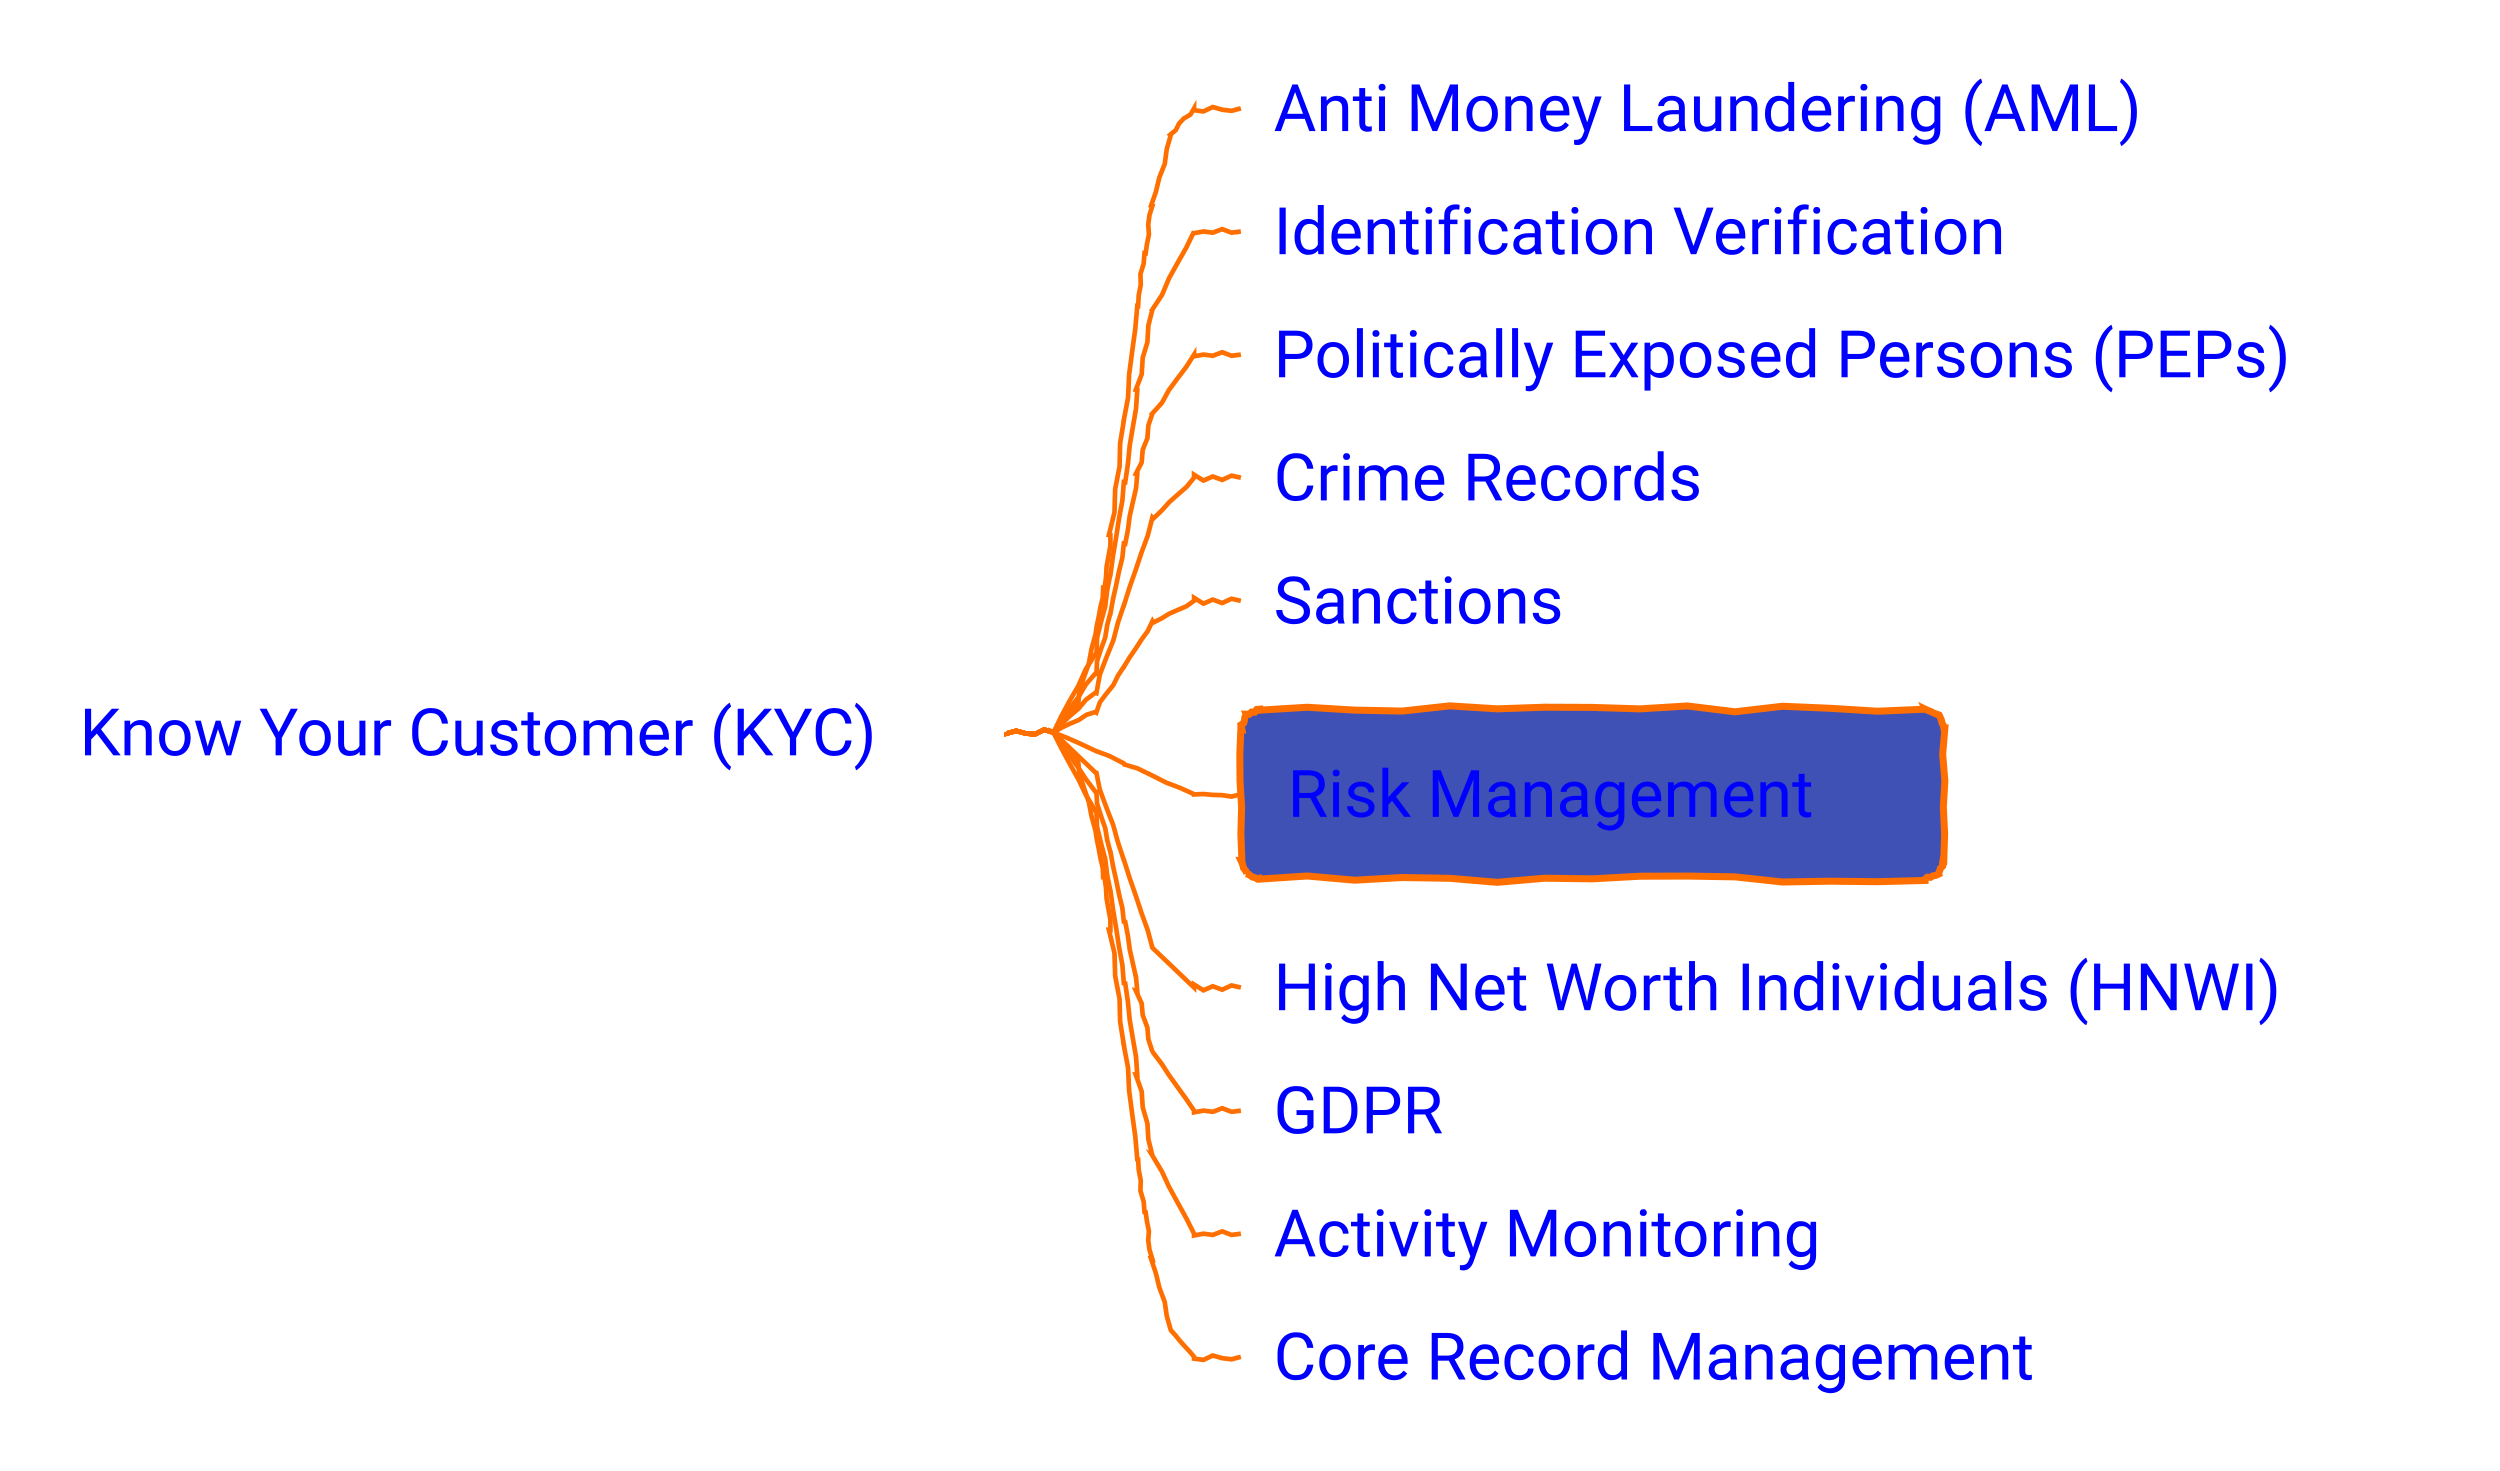
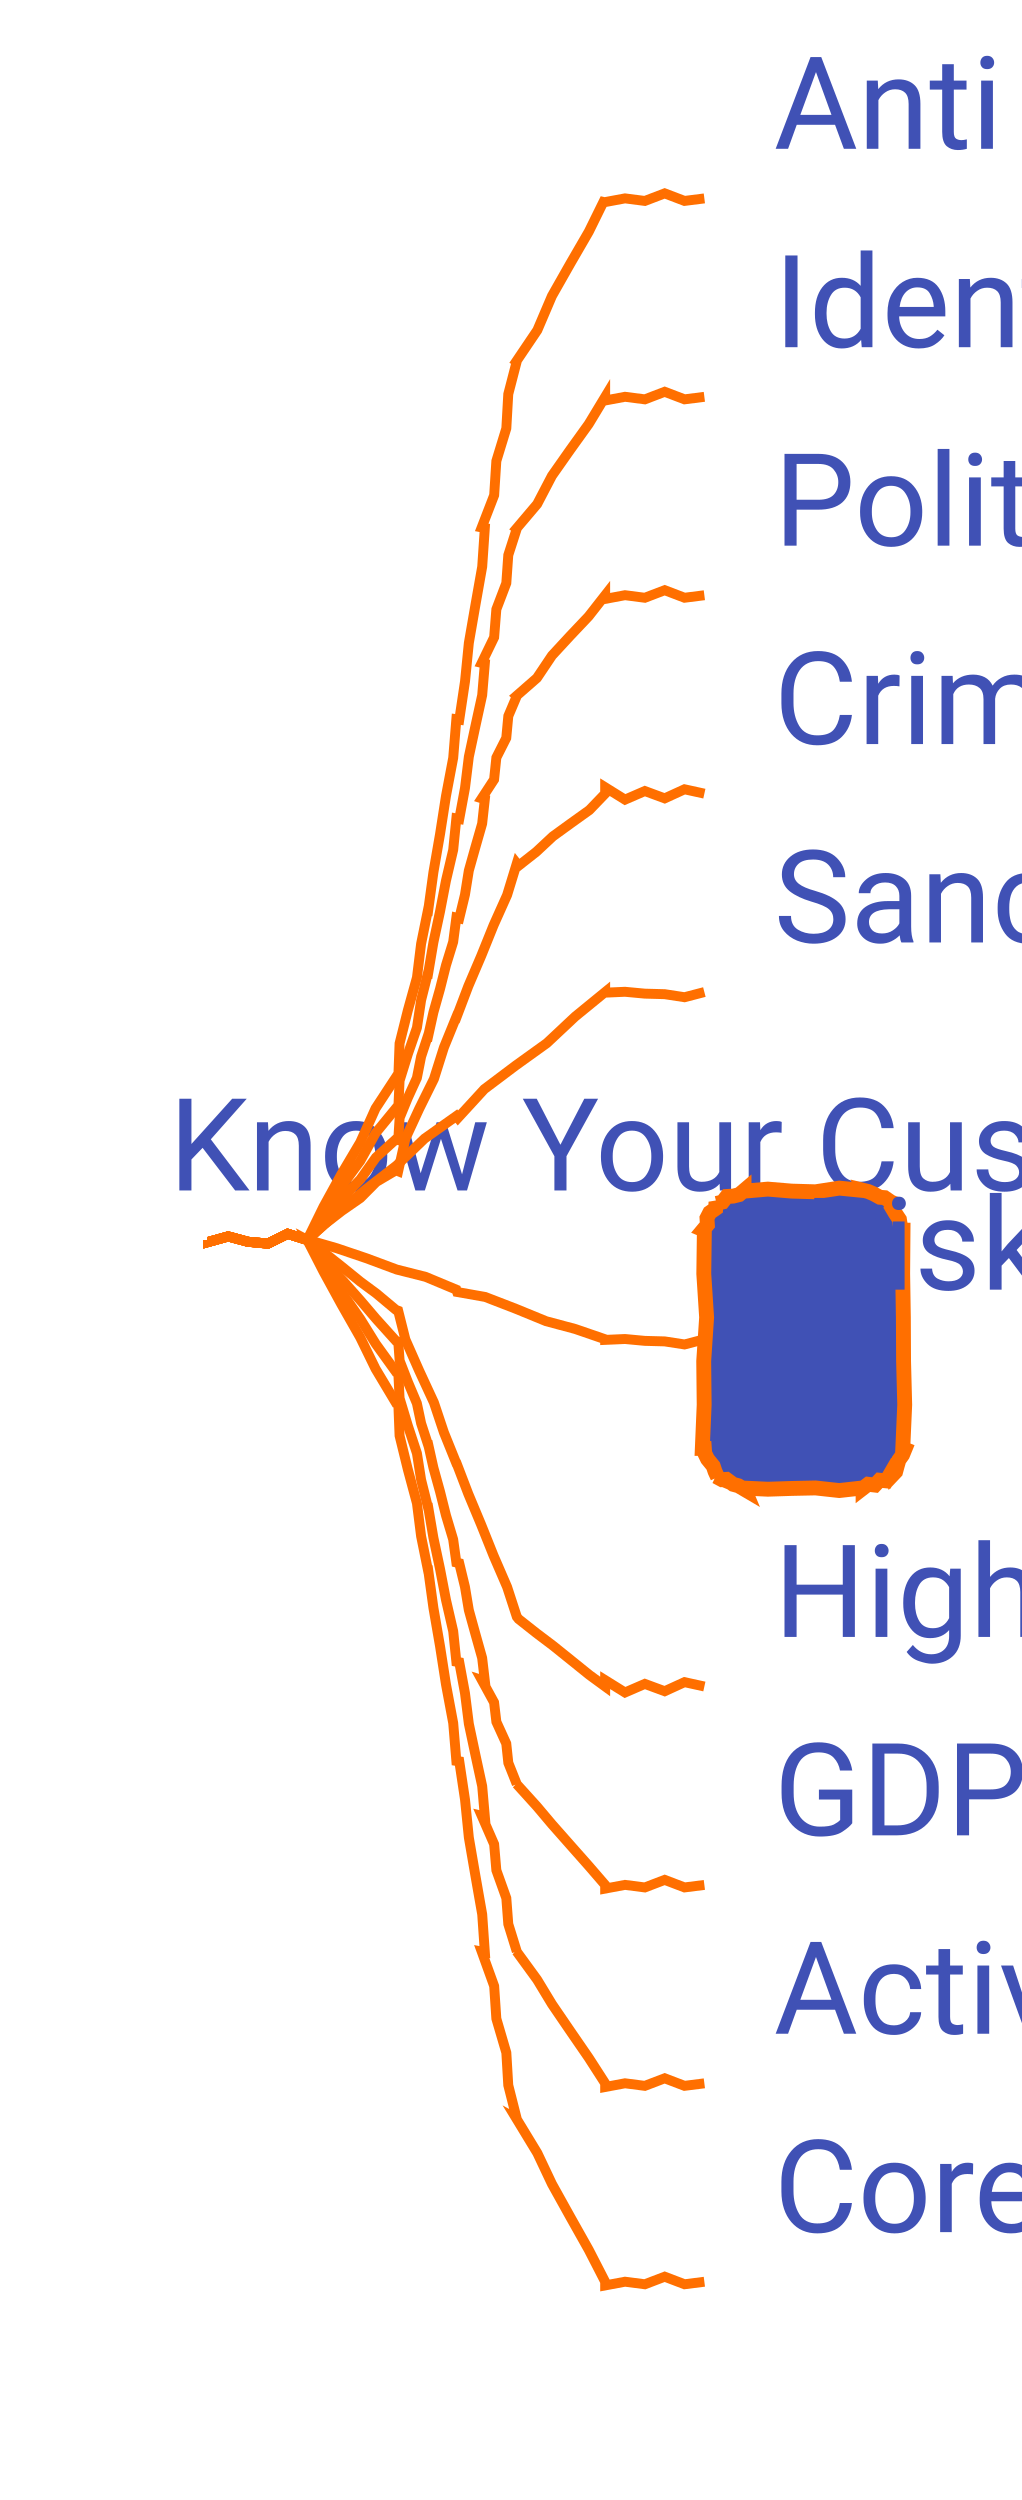
- <svg xmlns="http://www.w3.org/2000/svg" xmlns:xlink="http://www.w3.org/1999/xlink" contentStyleType="text/css" data-diagram-type="MINDMAP" height="314px" preserveAspectRatio="none" style="width:534px;height:314px;" version="1.1" viewBox="0 0 534 314" width="534px" zoomAndPan="magnify">
+ <svg xmlns="http://www.w3.org/2000/svg" xmlns:xlink="http://www.w3.org/1999/xlink" contentStyleType="text/css" data-diagram-type="MINDMAP" height="252px" preserveAspectRatio="none" style="width:103px;height:252px;" version="1.1" viewBox="0 0 103 252" width="103px" zoomAndPan="magnify">
  <defs />
  <g>
    <a href="/use-case/client-360/know-your-customer/" target="_top" title="/use-case/client-360/know-your-customer/" xlink:actuate="onRequest" xlink:href="/use-case/client-360/know-your-customer/" xlink:show="new" xlink:title="/use-case/client-360/know-your-customer/" xlink:type="simple">
-       <text fill="#0000FF" font-family="'Roboto'" font-size="14" lengthAdjust="spacing" textLength="189.602" x="17" y="161.331">Know Your Customer (KYC)</text>
+       <text fill="#4051B5" font-family="'Roboto'" font-size="13" lengthAdjust="spacing" textLength="0" x="17" y="120">Know Your Customer (KYC)</text>
    </a>
    <a href="/use-case/client-360/know-your-customer/anti-money-laundering/" target="_top" title="/use-case/client-360/know-your-customer/anti-money-laundering/" xlink:actuate="onRequest" xlink:href="/use-case/client-360/know-your-customer/anti-money-laundering/" xlink:show="new" xlink:title="/use-case/client-360/know-your-customer/anti-money-laundering/" xlink:type="simple">
-       <text fill="#0000FF" font-family="'Roboto'" font-size="14" lengthAdjust="spacing" textLength="207.006" x="272.052" y="27.995">Anti Money Laundering (AML)</text>
+       <text fill="#4051B5" font-family="'Roboto'" font-size="13" lengthAdjust="spacing" textLength="0" x="78" y="15">Anti Money Laundering (AML)</text>
    </a>
-     <path d="M215.052,156.484 L215.052,156.671 L217.052,156.116 L219.052,156.656 L221.052,156.84 L223.052,155.85 L225.052,156.484 L225.052,156.484 L225.026,156.462 L225.905,155.214 L226.915,154.081 L228.017,153.027 L228.804,151.699 L230.032,150.755 L230.27,150.817 L230.546,147.664 L231.518,144.691 L232.573,141.741 L233.136,138.662 L233.958,135.651 L233.988,135.656 L234.28,133.63 L234.707,131.627 L235.069,129.613 L235.557,127.62 L235.635,125.559 L235.931,125.6 L236.243,123.348 L236.365,121.069 L236.767,118.829 L237.181,116.591 L237.181,114.296 L236.862,114.259 L238.054,109.435 L238.198,104.489 L239.139,99.636 L239.259,94.687 L240.052,89.816 L240.022,89.813 L240.953,84.959 L241.179,80.022 L241.821,75.134 L242.498,70.25 L242.923,65.337 L243.106,65.362 L243.23,63.084 L243.667,60.849 L243.598,58.544 L244.284,56.343 L244.468,54.074 L244.709,54.114 L244.999,52.088 L245.408,50.082 L245.263,47.983 L245.524,45.953 L246.145,43.982 L245.878,43.913 L246.905,40.955 L247.631,37.918 L248.794,34.996 L249.211,31.879 L250.071,28.878 L249.956,28.778 L251.144,27.798 L251.84,26.392 L252.885,25.289 L254.273,24.483 L255.052,23.148 L255.052,23.536 L257.052,23.801 L259.052,22.862 L261.052,23.432 L263.052,23.673 L265.052,23.148" fill="none" style="stroke:#FF6F00;stroke-width:1;" />
+     <path d="M21,125 L21,125.187 L23,124.632 L25,125.172 L27,125.355 L29,124.366 L31,125 L31,125 L30.97,124.984 L32.615,121.628 L34.413,118.356 L36.317,115.142 L37.855,111.728 L39.906,108.594 L40.148,108.64 L40.276,105.178 L41.109,101.851 L42.028,98.54 L42.447,95.133 L43.129,91.777 L43.159,91.782 L43.689,87.92 L44.356,84.078 L44.957,80.227 L45.683,76.394 L46,72.5 L46.295,72.544 L46.873,68.689 L47.26,64.806 L47.926,60.964 L48.606,57.124 L48.871,53.223 L48.556,53.162 L49.812,49.916 L50.031,46.471 L51.038,43.178 L51.233,39.728 L52.094,36.406 L52.067,36.392 L54.165,33.282 L55.637,29.833 L57.479,26.585 L59.351,23.353 L61,20 L61,20.37 L63,19.997 L65,20.255 L67,19.491 L69,20.253 L71,20" fill="none" style="stroke:#FF6F00;stroke-width:1;" />
    <a href="/use-case/client-360/know-your-customer/identification-verification/" target="_top" title="/use-case/client-360/know-your-customer/identification-verification/" xlink:actuate="onRequest" xlink:href="/use-case/client-360/know-your-customer/identification-verification/" xlink:show="new" xlink:title="/use-case/client-360/know-your-customer/identification-verification/" xlink:type="simple">
-       <text fill="#0000FF" font-family="'Roboto'" font-size="14" lengthAdjust="spacing" textLength="175.991" x="272.052" y="54.292">Identification Verification</text>
+       <text fill="#4051B5" font-family="'Roboto'" font-size="13" lengthAdjust="spacing" textLength="0" x="78" y="35">Identification Verification</text>
    </a>
-     <path d="M215.052,156.484 L215.052,156.671 L217.052,156.116 L219.052,156.656 L221.052,156.84 L223.052,155.85 L225.052,156.484 L225.052,156.484 L225.021,156.468 L226.666,153.05 L228.464,149.714 L230.369,146.435 L231.905,142.96 L233.958,139.76 L234.2,139.805 L234.327,136.279 L235.161,132.886 L236.08,129.509 L236.499,126.038 L237.181,122.617 L237.211,122.621 L237.741,118.684 L238.408,114.767 L239.008,110.841 L239.735,106.933 L240.052,102.965 L240.347,103.008 L240.925,99.078 L241.312,95.121 L241.978,91.204 L242.657,87.289 L242.923,83.313 L242.608,83.254 L243.864,79.94 L244.082,76.432 L245.09,73.071 L245.285,69.558 L246.145,66.17 L246.119,66.156 L248.218,62.98 L249.689,59.47 L251.531,56.157 L253.403,52.861 L255.052,49.445 L255.052,49.815 L257.052,49.442 L259.052,49.701 L261.052,48.937 L263.052,49.698 L265.052,49.445" fill="none" style="stroke:#FF6F00;stroke-width:1;" />
+     <path d="M21,125 L21,125.187 L23,124.632 L25,125.172 L27,125.355 L29,124.366 L31,125 L31,125 L30.971,124.981 L32.624,122.238 L34.421,119.593 L36.319,117.014 L37.87,114.204 L39.906,111.719 L40.146,111.775 L40.278,108.932 L41.11,106.253 L42.027,103.595 L42.447,100.819 L43.129,98.106 L43.159,98.111 L43.689,94.982 L44.355,91.878 L44.956,88.761 L45.682,85.668 L46,82.5 L46.293,82.554 L46.871,79.433 L47.26,76.278 L47.925,73.174 L48.604,70.072 L48.871,66.894 L48.559,66.821 L49.809,64.241 L50.032,61.419 L51.036,58.781 L51.235,55.953 L52.094,53.281 L52.069,53.264 L54.149,50.809 L55.638,47.957 L57.476,45.339 L59.344,42.74 L61,40 L61,40.37 L63,39.996 L65,40.255 L67,39.491 L69,40.253 L71,40" fill="none" style="stroke:#FF6F00;stroke-width:1;" />
    <a href="/use-case/client-360/know-your-customer/peps/" target="_top" title="/use-case/client-360/know-your-customer/peps/" xlink:actuate="onRequest" xlink:href="/use-case/client-360/know-your-customer/peps/" xlink:show="new" xlink:title="/use-case/client-360/know-your-customer/peps/" xlink:type="simple">
-       <text fill="#0000FF" font-family="'Roboto'" font-size="14" lengthAdjust="spacing" textLength="238.02" x="272.052" y="80.589">Politically Exposed Persons (PEPs)</text>
+       <text fill="#4051B5" font-family="'Roboto'" font-size="13" lengthAdjust="spacing" textLength="0" x="78" y="55">Politically Exposed Persons (PEPs)</text>
    </a>
-     <path d="M215.052,156.484 L215.052,156.671 L217.052,156.116 L219.052,156.656 L221.052,156.84 L223.052,155.85 L225.052,156.484 L225.052,156.484 L225.024,156.464 L226.678,153.852 L228.475,151.34 L230.371,148.897 L231.926,146.214 L233.958,143.868 L234.197,143.928 L234.331,141.214 L235.162,138.675 L236.078,136.156 L236.499,133.514 L237.181,130.937 L237.21,130.943 L237.741,127.97 L238.407,125.023 L239.008,122.063 L239.733,119.127 L240.052,116.113 L240.345,116.17 L240.922,113.206 L241.311,110.205 L241.977,107.258 L242.655,104.314 L242.923,101.29 L242.612,101.212 L243.86,98.776 L244.084,96.085 L245.087,93.588 L245.287,90.891 L246.145,88.358 L246.121,88.341 L248.196,86.025 L249.69,83.299 L251.528,80.816 L253.393,78.352 L255.052,75.742 L255.052,76.112 L257.052,75.739 L259.052,75.998 L261.052,75.233 L263.052,75.995 L265.052,75.742" fill="none" style="stroke:#FF6F00;stroke-width:1;" />
+     <path d="M21,125 L21,125.187 L23,124.632 L25,125.172 L27,125.355 L29,124.366 L31,125 L31,125 L30.974,124.977 L32.639,122.844 L34.434,120.825 L36.321,118.886 L37.894,116.672 L39.906,114.844 L40.141,114.916 L40.283,112.679 L41.111,110.654 L42.023,108.654 L42.448,106.504 L43.129,104.434 L43.158,104.441 L43.689,102.044 L44.355,99.679 L44.955,97.298 L45.679,94.948 L46,92.5 L46.29,92.57 L46.868,90.184 L47.258,87.753 L47.923,85.388 L48.6,83.026 L48.871,80.566 L48.565,80.472 L49.804,78.574 L50.034,76.363 L51.031,74.391 L51.239,72.173 L52.094,70.156 L52.071,70.136 L54.123,68.342 L55.64,66.079 L57.473,64.093 L59.332,62.13 L61,60 L61,60.37 L63,59.996 L65,60.255 L67,59.491 L69,60.253 L71,60" fill="none" style="stroke:#FF6F00;stroke-width:1;" />
    <a href="/use-case/client-360/know-your-customer/crime-records/" target="_top" title="/use-case/client-360/know-your-customer/crime-records/" xlink:actuate="onRequest" xlink:href="/use-case/client-360/know-your-customer/crime-records/" xlink:show="new" xlink:title="/use-case/client-360/know-your-customer/crime-records/" xlink:type="simple">
-       <text fill="#0000FF" font-family="'Roboto'" font-size="14" lengthAdjust="spacing" textLength="102.662" x="272.052" y="106.886">Crime Records</text>
+       <text fill="#4051B5" font-family="'Roboto'" font-size="13" lengthAdjust="spacing" textLength="0" x="78" y="75">Crime Records</text>
    </a>
-     <path d="M215.052,156.484 L215.052,156.671 L217.052,156.116 L219.052,156.656 L221.052,156.84 L223.052,155.85 L225.052,156.484 L225.052,156.484 L225.028,156.459 L226.702,154.646 L228.496,152.958 L230.375,151.358 L231.964,149.457 L233.958,147.977 L234.192,148.054 L234.91,144.148 L236.312,140.464 L237.797,136.807 L238.797,132.993 L240.052,129.262 L240.081,129.271 L241.257,125.514 L242.565,121.8 L243.809,118.065 L245.174,114.37 L246.145,110.546 L246.351,110.762 L248.135,109.063 L249.786,107.225 L251.632,105.591 L253.486,103.966 L255.052,102.039 L255.052,101.398 L257.052,102.642 L259.052,101.775 L261.052,102.514 L263.052,101.599 L265.052,102.039" fill="none" style="stroke:#FF6F00;stroke-width:1;" />
+     <path d="M21,125 L21,125.187 L23,124.632 L25,125.172 L27,125.355 L29,124.366 L31,125 L31,125 L30.979,124.973 L32.664,123.445 L34.457,122.054 L36.325,120.757 L37.935,119.134 L39.906,117.969 L40.135,118.059 L40.864,114.772 L42.262,111.749 L43.741,108.758 L44.746,105.58 L46,102.5 L46.028,102.511 L47.206,99.401 L48.511,96.342 L49.755,93.258 L51.117,90.22 L52.094,87.031 L52.279,87.265 L54.062,85.862 L55.726,84.308 L57.565,82.974 L59.412,81.651 L61,80 L61,79.359 L63,80.603 L65,79.736 L67,80.475 L69,79.56 L71,80" fill="none" style="stroke:#FF6F00;stroke-width:1;" />
    <a href="/use-case/client-360/know-your-customer/sanctions/" target="_top" title="/use-case/client-360/know-your-customer/sanctions/" xlink:actuate="onRequest" xlink:href="/use-case/client-360/know-your-customer/sanctions/" xlink:show="new" xlink:title="/use-case/client-360/know-your-customer/sanctions/" xlink:type="simple">
-       <text fill="#0000FF" font-family="'Roboto'" font-size="14" lengthAdjust="spacing" textLength="68.147" x="272.052" y="133.183">Sanctions</text>
+       <text fill="#4051B5" font-family="'Roboto'" font-size="13" lengthAdjust="spacing" textLength="0" x="78" y="95">Sanctions</text>
    </a>
-     <path d="M215.052,156.484 L215.052,156.671 L217.052,156.116 L219.052,156.656 L221.052,156.84 L223.052,155.85 L225.052,156.484 L225.052,156.484 L225.036,156.453 L226.749,155.435 L228.539,154.572 L230.382,153.818 L232.041,152.69 L233.958,152.086 L234.166,152.217 L234.94,150.002 L236.321,148.169 L237.777,146.383 L238.801,144.325 L240.052,142.41 L240.077,142.426 L241.258,140.467 L242.556,138.582 L243.798,136.661 L245.147,134.808 L246.145,132.734 L246.278,133.001 L248.06,132.125 L249.758,131.076 L251.581,130.28 L253.409,129.495 L255.052,128.336 L255.052,127.695 L257.052,128.939 L259.052,128.072 L261.052,128.81 L263.052,127.896 L265.052,128.336" fill="none" style="stroke:#FF6F00;stroke-width:1;" />
-     <polygon fill="#4051B5" points="269.052,151.484,269.052,151.695,279.205,151.07,289.358,151.678,299.511,151.884,309.664,150.771,319.817,151.407,329.97,151.058,340.123,151.101,350.276,151.416,360.429,150.793,370.582,152.038,380.735,150.854,390.888,151.287,401.041,151.916,411.194,151.484,411.183,151.458,411.769,151.74,412.322,151.943,412.914,152.242,413.488,152.495,414.023,152.656,414.203,152.731,414.464,153.307,414.701,153.874,414.804,154.386,415.103,154.978,415.194,155.484,415.428,155.484,414.954,161.144,415.421,166.803,415.096,172.463,415.372,178.122,415.194,183.781,415.042,183.718,414.939,184.338,414.954,185.007,414.476,185.472,414.289,186.057,414.023,186.61,414.066,186.714,413.51,186.972,412.891,187.077,412.362,187.401,411.687,187.371,411.194,187.781,411.194,188.066,401.041,188.329,390.888,188.226,380.735,188.394,370.582,187.298,360.429,187.129,350.276,187.16,340.123,187.722,329.97,187.585,319.817,188.463,309.664,187.607,299.511,187.438,289.358,188.01,279.205,187.114,269.052,187.781,268.986,187.621,268.569,187.747,267.976,187.447,267.448,187.304,266.748,186.745,266.223,186.61,266.322,186.65,266.171,186.119,265.609,185.418,265.491,184.9,265.325,184.363,265.052,183.781,265.269,183.781,265.05,178.122,265.206,172.463,264.867,166.803,264.826,161.144,265.052,155.484,265.207,155.549,265.065,154.827,265.677,154.418,265.818,153.814,265.906,153.188,266.223,152.656,266.178,152.547,266.848,152.563,267.317,152.095,267.996,152.135,268.416,151.548,269.052,151.484" style="stroke:#FF6F00;stroke-width:1.5;" />
+     <path d="M21,125 L21,125.187 L23,124.632 L25,125.172 L27,125.355 L29,124.366 L31,125 L31,125 L30.978,124.974 L33.879,122.354 L36.891,119.869 L39.981,117.477 L42.803,114.764 L46,112.5 L46.157,112.689 L48.821,109.785 L51.944,107.433 L55.123,105.147 L57.976,102.471 L61,100 L61,100.061 L63,99.972 L65,100.159 L67,100.213 L69,100.521 L71,100" fill="none" style="stroke:#FF6F00;stroke-width:1;" />
+     <polygon fill="#4051B5" points="75,120,75,120.07,77.4,119.862,79.8,120.064,82.2,120.133,84.6,119.762,87,120,86.99,119.976,87.511,120.103,88.082,120.35,88.688,120.682,89.174,120.724,89.828,121.172,89.999,121.242,89.869,121.657,90.236,122.278,90.664,122.924,90.739,123.423,91,124,91.023,124,90.989,128.4,91.059,132.8,91.08,137.2,91.195,141.6,91,146,91.207,146.086,90.975,146.652,90.61,147.164,90.44,147.756,90.279,148.352,89.828,148.828,89.736,148.606,89.349,149.272,88.659,149.206,88.2,149.696,87.502,149.613,87,150,87,149.977,84.6,150.247,82.2,149.984,79.8,150.035,77.4,150.113,75,150,75.053,150.128,74.434,149.764,73.905,149.62,73.23,149.121,72.773,149.15,72.172,148.828,72.34,148.898,72.074,148.319,71.892,147.775,71.32,147.07,71.034,146.482,71,146,70.793,146,70.98,141.6,70.934,137.2,71.227,132.8,70.942,128.4,71,124,70.894,123.956,71.305,123.463,71.263,122.784,71.543,122.237,72.137,121.82,72.172,121.172,72.227,121.306,72.831,121.163,73.262,120.604,73.909,120.567,74.51,120.416,75,120" style="stroke:#FF6F00;stroke-width:1.5;" />
    <a href="/use-case/client-360/know-your-customer/risk-management/" target="_top" title="/use-case/client-360/know-your-customer/risk-management/" xlink:actuate="onRequest" xlink:href="/use-case/client-360/know-your-customer/risk-management/" xlink:show="new" xlink:title="/use-case/client-360/know-your-customer/risk-management/" xlink:type="simple">
-       <text fill="#0000FF" font-family="'Roboto'" font-size="14" lengthAdjust="spacing" textLength="125.692" x="275.052" y="174.48">Risk Management</text>
+       <text fill="#4051B5" font-family="'Roboto'" font-size="13" lengthAdjust="spacing" textLength="0" x="81" y="130">Risk Management</text>
    </a>
-     <path d="M215.052,156.484 L215.052,156.671 L217.052,156.116 L219.052,156.656 L221.052,156.84 L223.052,155.85 L225.052,156.484 L225.052,156.484 L225.038,156.453 L227.976,157.626 L230.983,158.958 L234.04,160.401 L236.928,161.462 L240.052,163.059 L240.15,163.284 L242.939,164.117 L246.017,165.608 L249.129,167.179 L252.036,168.283 L255.052,169.633 L255.052,169.694 L257.052,169.604 L259.052,169.792 L261.052,169.845 L263.052,170.153 L265.052,169.633" fill="none" style="stroke:#FF6F00;stroke-width:1;" />
+     <path d="M21,125 L21,125.187 L23,124.632 L25,125.172 L27,125.355 L29,124.366 L31,125 L31,125 L30.989,124.967 L33.94,125.82 L36.946,126.838 L39.99,127.971 L42.903,128.708 L46,130 L46.078,130.233 L48.911,130.734 L51.972,131.917 L55.061,133.182 L57.988,133.964 L61,135 L61,135.061 L63,134.972 L65,135.159 L67,135.213 L69,135.521 L71,135" fill="none" style="stroke:#FF6F00;stroke-width:1;" />
    <a href="/use-case/client-360/know-your-customer/high-net-worth-individuals/" target="_top" title="/use-case/client-360/know-your-customer/high-net-worth-individuals/" xlink:actuate="onRequest" xlink:href="/use-case/client-360/know-your-customer/high-net-worth-individuals/" xlink:show="new" xlink:title="/use-case/client-360/know-your-customer/high-net-worth-individuals/" xlink:type="simple">
-       <text fill="#0000FF" font-family="'Roboto'" font-size="14" lengthAdjust="spacing" textLength="242.45" x="272.052" y="215.776">High Net Worth Individuals (HNWI)</text>
+       <text fill="#4051B5" font-family="'Roboto'" font-size="13" lengthAdjust="spacing" textLength="0" x="78" y="165">High Net Worth Individuals (HNWI)</text>
    </a>
-     <path d="M215.052,156.484 L215.052,156.671 L217.052,156.116 L219.052,156.656 L221.052,156.84 L223.052,155.85 L225.052,156.484 L225.052,156.484 L225.028,156.459 L226.702,158.049 L228.496,159.764 L230.375,161.567 L231.964,163.068 L233.958,164.992 L234.192,165.068 L234.91,168.648 L236.312,172.451 L237.797,176.28 L238.797,179.952 L240.052,183.707 L240.081,183.716 L241.257,187.446 L242.565,191.218 L243.809,194.969 L245.174,198.76 L246.145,202.423 L246.351,202.638 L248.135,204.342 L249.786,205.907 L251.632,207.676 L253.486,209.454 L255.052,210.93 L255.052,210.289 L257.052,211.533 L259.052,210.666 L261.052,211.404 L263.052,210.49 L265.052,210.93" fill="none" style="stroke:#FF6F00;stroke-width:1;" />
+     <path d="M21,125 L21,125.187 L23,124.632 L25,125.172 L27,125.355 L29,124.366 L31,125 L31,125 L30.979,124.973 L32.664,126.257 L34.457,127.679 L36.325,129.195 L37.935,130.384 L39.906,132.031 L40.135,132.121 L40.864,135.022 L42.262,138.186 L43.741,141.383 L44.746,144.392 L46,147.5 L46.028,147.511 L47.206,150.589 L48.511,153.717 L49.755,156.82 L51.117,159.97 L52.094,162.969 L52.279,163.203 L54.062,164.612 L55.726,165.87 L57.565,167.349 L59.412,168.839 L61,170 L61,169.359 L63,170.603 L65,169.736 L67,170.475 L69,169.56 L71,170" fill="none" style="stroke:#FF6F00;stroke-width:1;" />
    <a href="/use-case/client-360/know-your-customer/gdpr/" target="_top" title="/use-case/client-360/know-your-customer/gdpr/" xlink:actuate="onRequest" xlink:href="/use-case/client-360/know-your-customer/gdpr/" xlink:show="new" xlink:title="/use-case/client-360/know-your-customer/gdpr/" xlink:type="simple">
-       <text fill="#0000FF" font-family="'Roboto'" font-size="14" lengthAdjust="spacing" textLength="39.799" x="272.052" y="242.073">GDPR</text>
+       <text fill="#4051B5" font-family="'Roboto'" font-size="13" lengthAdjust="spacing" textLength="0" x="78" y="185">GDPR</text>
    </a>
-     <path d="M215.052,156.484 L215.052,156.671 L217.052,156.116 L219.052,156.656 L221.052,156.84 L223.052,155.85 L225.052,156.484 L225.052,156.484 L225.024,156.464 L226.678,158.898 L228.475,161.433 L230.371,164.036 L231.926,166.4 L233.958,169.1 L234.197,169.16 L234.331,171.619 L235.162,174.252 L236.078,176.906 L236.499,179.436 L237.181,182.032 L237.21,182.037 L237.741,184.994 L238.407,187.976 L239.008,190.946 L239.733,193.94 L240.052,196.856 L240.345,196.912 L240.922,199.878 L241.311,202.806 L241.977,205.789 L242.655,208.774 L242.923,211.679 L242.612,211.602 L243.86,214.338 L244.084,216.82 L245.087,219.495 L245.287,221.971 L246.145,224.611 L246.121,224.593 L248.196,227.324 L249.69,229.644 L251.528,232.207 L253.393,234.79 L255.052,237.227 L255.052,237.596 L257.052,237.223 L259.052,237.482 L261.052,236.718 L263.052,237.479 L265.052,237.227" fill="none" style="stroke:#FF6F00;stroke-width:1;" />
+     <path d="M21,125 L21,125.187 L23,124.632 L25,125.172 L27,125.355 L29,124.366 L31,125 L31,125 L30.974,124.977 L32.639,126.906 L34.434,128.95 L36.321,131.074 L37.894,132.922 L39.906,135.156 L40.141,135.229 L40.283,137.155 L41.111,139.294 L42.023,141.459 L42.448,143.473 L43.129,145.566 L43.158,145.573 L43.689,147.95 L44.355,150.358 L44.955,152.751 L45.679,155.174 L46,157.5 L46.29,157.57 L46.868,159.957 L47.258,162.3 L47.923,164.708 L48.6,167.12 L48.871,169.434 L48.565,169.339 L49.804,171.605 L50.034,173.559 L51.031,175.75 L51.239,177.697 L52.094,179.844 L52.071,179.824 L54.123,182.092 L55.64,183.892 L57.473,185.968 L59.332,188.068 L61,190 L61,190.37 L63,189.996 L65,190.255 L67,189.491 L69,190.253 L71,190" fill="none" style="stroke:#FF6F00;stroke-width:1;" />
    <a href="/use-case/client-360/know-your-customer/activity-monitoring/" target="_top" title="/use-case/client-360/know-your-customer/activity-monitoring/" xlink:actuate="onRequest" xlink:href="/use-case/client-360/know-your-customer/activity-monitoring/" xlink:show="new" xlink:title="/use-case/client-360/know-your-customer/activity-monitoring/" xlink:type="simple">
-       <text fill="#0000FF" font-family="'Roboto'" font-size="14" lengthAdjust="spacing" textLength="131.92" x="272.052" y="268.37">Activity Monitoring</text>
+       <text fill="#4051B5" font-family="'Roboto'" font-size="13" lengthAdjust="spacing" textLength="0" x="78" y="205">Activity Monitoring</text>
    </a>
-     <path d="M215.052,156.484 L215.052,156.671 L217.052,156.116 L219.052,156.656 L221.052,156.84 L223.052,155.85 L225.052,156.484 L225.052,156.484 L225.021,156.468 L226.666,159.74 L228.464,163.094 L230.369,166.505 L231.905,169.72 L233.958,173.209 L234.2,173.255 L234.327,176.586 L235.161,180.05 L236.08,183.53 L236.499,186.917 L237.181,190.352 L237.211,190.357 L237.741,194.28 L238.408,198.224 L239.008,202.159 L239.735,206.111 L240.052,210.004 L240.347,210.047 L240.925,213.978 L241.312,217.881 L241.978,221.825 L242.657,225.77 L242.923,229.656 L242.608,229.596 L243.864,233.14 L244.082,236.488 L245.09,239.985 L245.285,243.329 L246.145,246.799 L246.119,246.784 L248.218,250.298 L249.689,253.478 L251.531,256.856 L253.403,260.249 L255.052,263.523 L255.052,263.893 L257.052,263.52 L259.052,263.779 L261.052,263.015 L263.052,263.776 L265.052,263.523" fill="none" style="stroke:#FF6F00;stroke-width:1;" />
+     <path d="M21,125 L21,125.187 L23,124.632 L25,125.172 L27,125.355 L29,124.366 L31,125 L31,125 L30.971,124.981 L32.624,127.551 L34.421,130.218 L36.319,132.952 L37.87,135.454 L39.906,138.281 L40.146,138.338 L40.278,140.939 L41.11,143.706 L42.027,146.493 L42.447,149.163 L43.129,151.894 L43.159,151.9 L43.689,155.013 L44.355,158.151 L44.956,161.277 L45.682,164.426 L46,167.5 L46.293,167.554 L46.871,170.676 L47.26,173.763 L47.925,176.901 L48.604,180.041 L48.871,183.106 L48.559,183.032 L49.809,185.898 L50.032,188.52 L51.036,191.328 L51.235,193.945 L52.094,196.719 L52.069,196.702 L54.149,199.559 L55.638,202.019 L57.476,204.714 L59.344,207.428 L61,210 L61,210.37 L63,209.996 L65,210.255 L67,209.491 L69,210.253 L71,210" fill="none" style="stroke:#FF6F00;stroke-width:1;" />
    <a href="/use-case/client-360/know-your-customer/core-record-management/" target="_top" title="/use-case/client-360/know-your-customer/core-record-management/" xlink:actuate="onRequest" xlink:href="/use-case/client-360/know-your-customer/core-record-management/" xlink:show="new" xlink:title="/use-case/client-360/know-your-customer/core-record-management/" xlink:type="simple">
-       <text fill="#0000FF" font-family="'Roboto'" font-size="14" lengthAdjust="spacing" textLength="183.08" x="272.052" y="294.667">Core Record Management</text>
+       <text fill="#4051B5" font-family="'Roboto'" font-size="13" lengthAdjust="spacing" textLength="0" x="78" y="225">Core Record Management</text>
    </a>
-     <path d="M215.052,156.484 L215.052,156.671 L217.052,156.116 L219.052,156.656 L221.052,156.84 L223.052,155.85 L225.052,156.484 L225.052,156.484 L225.026,156.462 L225.905,157.506 L226.915,158.664 L228.017,159.902 L228.804,160.866 L230.032,162.214 L230.27,162.276 L230.546,165.164 L231.518,168.233 L232.573,171.325 L233.136,174.288 L233.958,177.318 L233.988,177.323 L234.28,179.334 L234.707,181.368 L235.069,183.39 L235.557,185.434 L235.635,187.41 L235.931,187.45 L236.243,189.703 L236.365,191.93 L236.767,194.195 L237.181,196.463 L237.181,198.673 L236.862,198.635 L238.054,203.604 L238.198,208.449 L239.139,213.388 L239.259,218.231 L240.052,223.152 L240.022,223.149 L240.953,228.087 L241.179,232.942 L241.821,237.846 L242.498,242.754 L242.923,247.632 L243.106,247.657 L243.23,249.884 L243.667,252.155 L243.598,254.355 L244.284,256.66 L244.468,258.895 L244.709,258.935 L244.999,260.946 L245.408,262.976 L245.263,264.915 L245.524,266.921 L246.145,268.987 L245.878,268.917 L246.905,272.001 L247.631,275.006 L248.794,278.125 L249.211,281.051 L250.071,284.091 L249.956,283.991 L251.144,285.303 L251.84,286.188 L252.885,287.377 L254.273,288.864 L255.052,289.82 L255.052,290.208 L257.052,290.473 L259.052,289.534 L261.052,290.104 L263.052,290.345 L265.052,289.82" fill="none" style="stroke:#FF6F00;stroke-width:1;" />
+     <path d="M21,125 L21,125.187 L23,124.632 L25,125.172 L27,125.355 L29,124.366 L31,125 L31,125 L30.97,124.984 L32.615,128.191 L34.413,131.481 L36.317,134.829 L37.855,137.978 L39.906,141.406 L40.148,141.453 L40.276,144.717 L41.109,148.116 L42.028,151.532 L42.447,154.852 L43.129,158.223 L43.159,158.227 L43.689,162.076 L44.356,165.945 L44.957,169.805 L45.683,173.683 L46,177.5 L46.295,177.544 L46.873,181.4 L47.26,185.228 L47.926,189.097 L48.606,192.968 L48.871,196.777 L48.556,196.717 L49.812,200.197 L50.031,203.479 L51.038,206.912 L51.233,210.189 L52.094,213.594 L52.067,213.579 L54.165,217.032 L55.637,220.146 L57.479,223.46 L59.351,226.791 L61,230 L61,230.37 L63,229.996 L65,230.255 L67,229.491 L69,230.253 L71,230" fill="none" style="stroke:#FF6F00;stroke-width:1;" />
  </g>
</svg>
